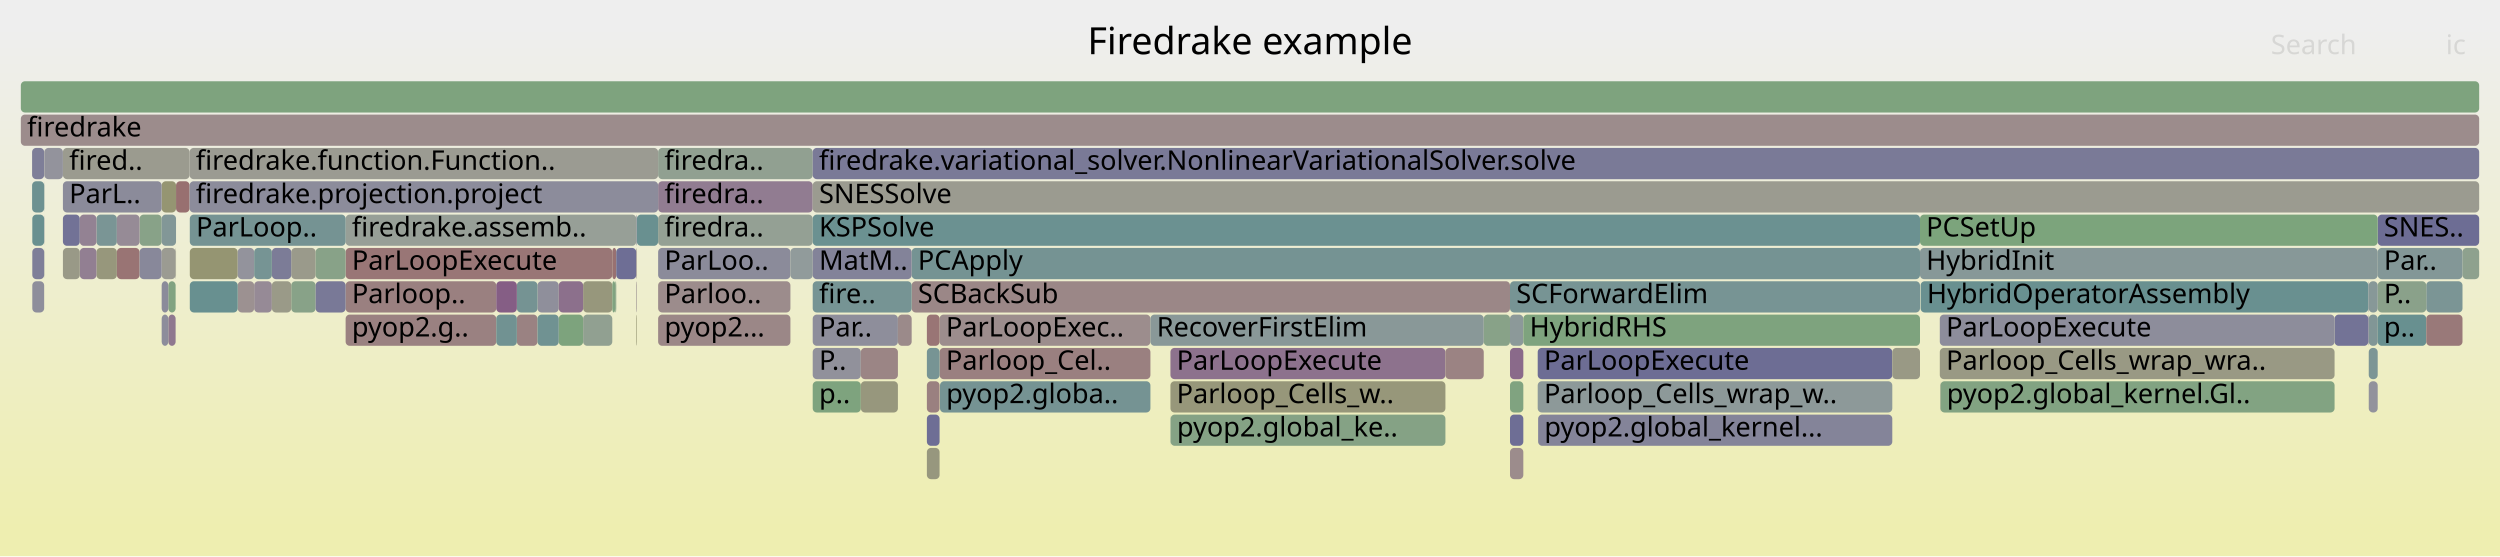
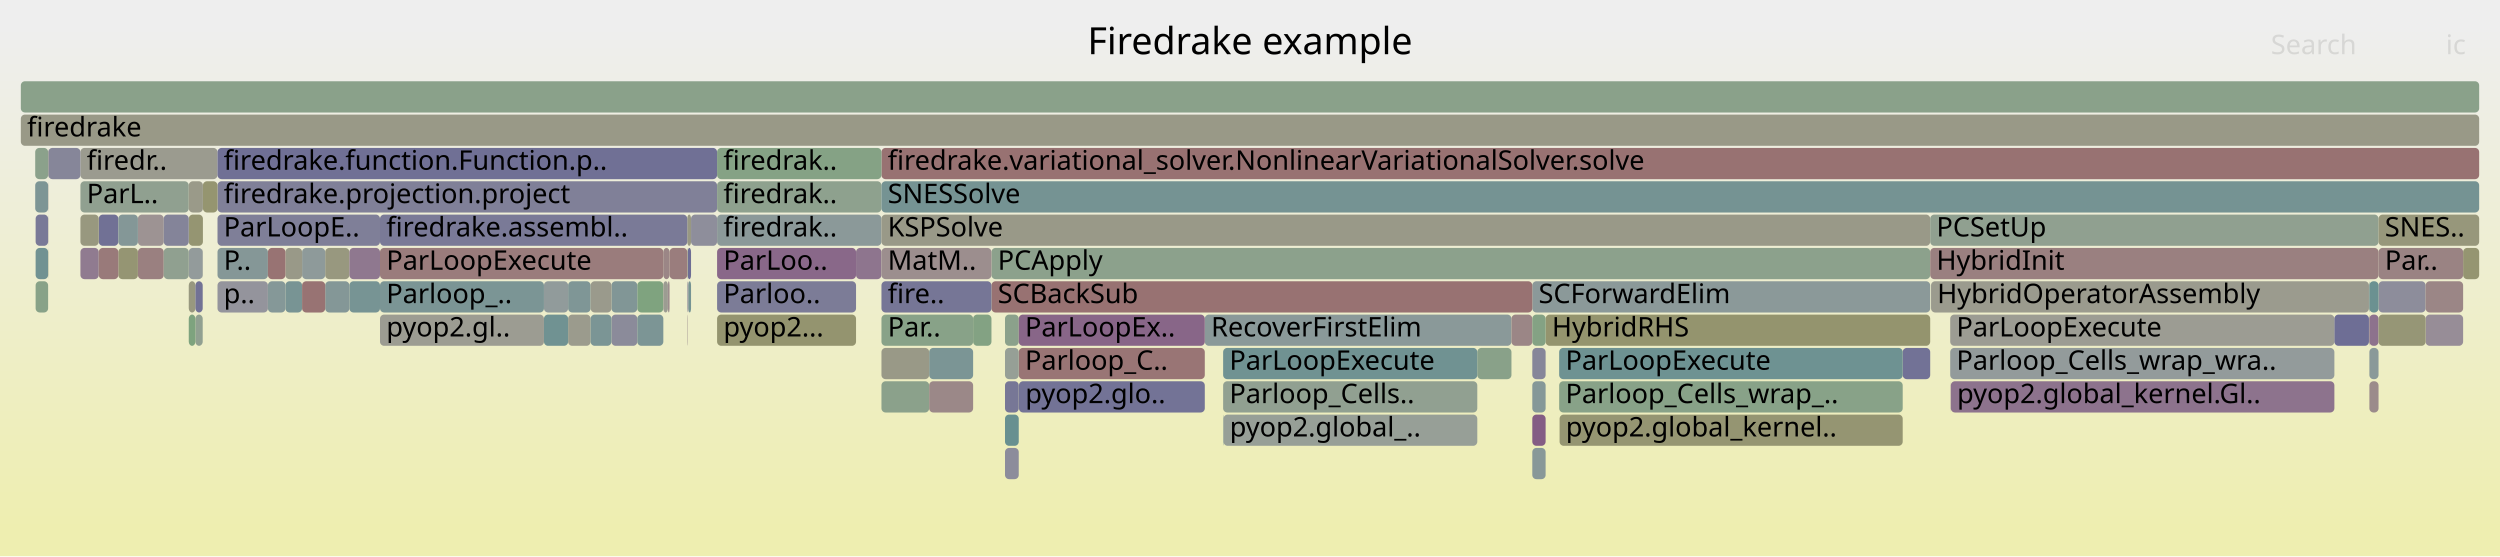
<svg xmlns="http://www.w3.org/2000/svg" version="1.1" width="1200" height="267" viewBox="0 0 1200 267">
  <defs>
    <linearGradient id="background" y1="0" y2="1" x1="0" x2="0">
      <stop stop-color="#eeeeee" offset="5%" />
      <stop stop-color="#eeeeb0" offset="95%" />
    </linearGradient>
  </defs>
  <style type="text/css">
	text { font-family:Verdana; font-size:13px; fill:rgb(0,0,0); }
	#search, #ignorecase { opacity:0.1; cursor:pointer; }
	#search:hover, #search.show, #ignorecase:hover, #ignorecase.show { opacity:1; }
	#subtitle { text-anchor:middle; font-color:rgb(160,160,160); }
	#title { text-anchor:middle; font-size:18px}
	#unzoom { cursor:pointer; }
	#frames &gt; *:hover { stroke:black; stroke-width:0.5; cursor:pointer; }
	.hide { display:none; }
	.parent { opacity:0.5; }
</style>
  <rect x="0.0" y="0" width="1200.0" height="267.0" fill="url(#background)" />
  <text id="title" x="600.00" y="26">Firedrake example</text>
  <text id="details" x="10.00" y="249"> </text>
  <text id="unzoom" x="10.00" y="26" class="hide">Reset Zoom</text>
  <text id="search" x="1090.00" y="26">Search</text>
  <text id="ignorecase" x="1174.00" y="26">ic</text>
  <text id="matched" x="1090.00" y="249"> </text>
  <g id="frames">
    <g>
-       <rect x="279.9" y="135" width="14.0" height="15.0" fill="rgb(151.058,151.058,124.356)" rx="2" ry="2" />
-       <text x="282.90" y="145.5" />
-     </g>
-     <g>
-       <rect x="84.5" y="87" width="6.5" height="15.0" fill="rgb(152.022,112.172,112.172)" rx="2" ry="2" />
-       <text x="87.47" y="97.5" />
-     </g>
-     <g>
-       <rect x="165.9" y="151" width="72.3" height="15.0" fill="rgb(154.235,129.137,129.137)" rx="2" ry="2" />
-       <text x="168.90" y="161.5">pyop2.g..</text>
-     </g>
-     <g>
-       <rect x="1137.0" y="167" width="4.3" height="15.0" fill="rgb(124.035,149.194,149.194)" rx="2" ry="2" />
-       <text x="1139.97" y="177.5" />
-     </g>
-     <g>
-       <rect x="67.0" y="103" width="10.6" height="15.0" fill="rgb(135.742,161.623,135.742)" rx="2" ry="2" />
-       <text x="70.02" y="113.5" />
-     </g>
-     <g>
-       <rect x="315.9" y="119" width="63.5" height="15.0" fill="rgb(138.948,138.948,154.312)" rx="2" ry="2" />
-       <text x="318.93" y="129.5">ParLoo..</text>
-     </g>
-     <g>
-       <rect x="1164.6" y="135" width="17.4" height="15.0" fill="rgb(122.885,148.896,148.896)" rx="2" ry="2" />
-       <text x="1167.56" y="145.5" />
-     </g>
-     <g>
-       <rect x="561.9" y="199" width="131.9" height="15.0" fill="rgb(132.799,162.102,132.799)" rx="2" ry="2" />
-       <text x="564.93" y="209.5">pyop2.global_ke..</text>
-     </g>
-     <g>
-       <rect x="15.4" y="87" width="5.8" height="15.0" fill="rgb(108.581,145.188,145.188)" rx="2" ry="2" />
-       <text x="18.36" y="97.5" />
-     </g>
-     <g>
-       <rect x="738.3" y="199" width="170.0" height="15.0" fill="rgb(131.926,131.926,152.953)" rx="2" ry="2" />
-       <text x="741.29" y="209.5">pyop2.global_kernel...</text>
-     </g>
-     <g>
-       <rect x="724.8" y="135" width="196.8" height="15.0" fill="rgb(118.846,147.849,147.849)" rx="2" ry="2" />
-       <text x="727.82" y="145.5">SCForwardElim</text>
-     </g>
-     <g>
-       <rect x="293.9" y="119" width="1.9" height="15.0" fill="rgb(152.13,112.999,112.999)" rx="2" ry="2" />
-       <text x="296.92" y="129.5" />
-     </g>
-     <g>
-       <rect x="91.1" y="119" width="23.0" height="15.0" fill="rgb(148.824,148.824,113.53)" rx="2" ry="2" />
-       <text x="94.13" y="129.5" />
-     </g>
-     <g>
-       <rect x="80.8" y="135" width="3.5" height="15.0" fill="rgb(128.816,162.751,128.816)" rx="2" ry="2" />
-       <text x="83.81" y="145.5" />
-     </g>
-     <g>
-       <rect x="724.8" y="167" width="6.4" height="15.0" fill="rgb(137.735,106.07,137.735)" rx="2" ry="2" />
-       <text x="727.82" y="177.5" />
-     </g>
-     <g>
-       <rect x="77.6" y="87" width="6.9" height="15.0" fill="rgb(148.897,148.897,113.884)" rx="2" ry="2" />
-       <text x="80.62" y="97.5" />
-     </g>
-     <g>
-       <rect x="315.9" y="87" width="74.2" height="15.0" fill="rgb(144.613,123.697,144.613)" rx="2" ry="2" />
-       <text x="318.93" y="97.5">firedra..</text>
-     </g>
-     <g>
-       <rect x="122.0" y="135" width="8.5" height="15.0" fill="rgb(150.359,138.421,150.359)" rx="2" ry="2" />
-       <text x="125.00" y="145.5" />
-     </g>
-     <g>
-       <rect x="1182.0" y="119" width="8.0" height="15.0" fill="rgb(141.546,160.679,141.546)" rx="2" ry="2" />
-       <text x="1184.95" y="129.5" />
-     </g>
-     <g>
-       <rect x="1137.0" y="151" width="4.3" height="15.0" fill="rgb(128.6,150.378,150.378)" rx="2" ry="2" />
-       <text x="1139.97" y="161.5" />
-     </g>
-     <g>
-       <rect x="295.8" y="119" width="9.6" height="15.0" fill="rgb(110.126,110.126,148.734)" rx="2" ry="2" />
-       <text x="298.79" y="129.5" />
-     </g>
-     <g>
-       <rect x="46.3" y="119" width="9.8" height="15.0" fill="rgb(151.008,151.008,124.113)" rx="2" ry="2" />
-       <text x="49.26" y="129.5" />
-     </g>
-     <g>
-       <rect x="30.2" y="103" width="8.1" height="15.0" fill="rgb(114.429,114.429,149.567)" rx="2" ry="2" />
-       <text x="33.23" y="113.5" />
-     </g>
-     <g>
-       <rect x="1137.0" y="183" width="4.3" height="15.0" fill="rgb(146.287,146.287,155.733)" rx="2" ry="2" />
-       <text x="1139.97" y="193.5" />
-     </g>
-     <g>
-       <rect x="77.6" y="135" width="3.2" height="15.0" fill="rgb(139.097,139.097,154.341)" rx="2" ry="2" />
-       <text x="80.62" y="145.5" />
-     </g>
-     <g>
-       <rect x="38.3" y="119" width="8.0" height="15.0" fill="rgb(145.748,126.604,145.748)" rx="2" ry="2" />
-       <text x="41.33" y="129.5" />
-     </g>
-     <g>
-       <rect x="390.1" y="167" width="23.1" height="15.0" fill="rgb(144.926,144.926,155.47)" rx="2" ry="2" />
-       <text x="393.14" y="177.5">P..</text>
-     </g>
-     <g>
-       <rect x="21.2" y="71" width="0.1" height="15.0" fill="rgb(154.556,154.556,141.308)" rx="2" ry="2" />
-       <text x="24.21" y="81.5" />
-     </g>
-     <g>
-       <rect x="80.8" y="151" width="3.5" height="15.0" fill="rgb(143.113,119.852,143.113)" rx="2" ry="2" />
-       <text x="83.81" y="161.5" />
-     </g>
-     <g>
-       <rect x="724.8" y="151" width="6.4" height="15.0" fill="rgb(140.099,153.359,153.359)" rx="2" ry="2" />
-       <text x="727.82" y="161.5" />
-     </g>
-     <g>
-       <rect x="451.0" y="151" width="101.2" height="15.0" fill="rgb(155.836,141.41,141.41)" rx="2" ry="2" />
-       <text x="454.05" y="161.5">ParLoopExec..</text>
-     </g>
-     <g>
-       <rect x="268.2" y="151" width="11.7" height="15.0" fill="rgb(125.231,163.334,125.231)" rx="2" ry="2" />
-       <text x="271.21" y="161.5" />
-     </g>
-     <g>
-       <rect x="931.4" y="183" width="189.2" height="15.0" fill="rgb(129.528,162.635,129.528)" rx="2" ry="2" />
-       <text x="934.44" y="193.5">pyop2.global_kernel.Gl..</text>
-     </g>
-     <g>
-       <rect x="1141.3" y="103" width="48.7" height="15.0" fill="rgb(108.801,108.801,148.478)" rx="2" ry="2" />
-       <text x="1144.26" y="113.5">SNES..</text>
-     </g>
-     <g>
-       <rect x="444.9" y="215" width="6.1" height="15.0" fill="rgb(151.304,151.304,125.551)" rx="2" ry="2" />
-       <text x="447.86" y="225.5" />
-     </g>
-     <g>
-       <rect x="921.6" y="103" width="219.7" height="15.0" fill="rgb(124.138,163.512,124.138)" rx="2" ry="2" />
-       <text x="924.57" y="113.5">PCSetUp</text>
-     </g>
-     <g>
-       <rect x="165.9" y="135" width="72.3" height="15.0" fill="rgb(154.15,128.483,128.483)" rx="2" ry="2" />
-       <text x="168.90" y="145.5">Parloop..</text>
-     </g>
-     <g>
-       <rect x="931.3" y="183" width="0.1" height="15.0" fill="rgb(155.465,138.561,138.561)" rx="2" ry="2" />
-       <text x="934.31" y="193.5" />
-     </g>
-     <g>
-       <rect x="561.8" y="199" width="0.1" height="15.0" fill="rgb(123.757,149.122,149.122)" rx="2" ry="2" />
-       <text x="564.78" y="209.5" />
-     </g>
-     <g>
-       <rect x="1136.8" y="135" width="0.2" height="15.0" fill="rgb(119.02,119.02,150.456)" rx="2" ry="2" />
-       <text x="1139.83" y="145.5" />
-     </g>
-     <g>
-       <rect x="315.9" y="71" width="74.2" height="15.0" fill="rgb(145.1,160.1,145.1)" rx="2" ry="2" />
-       <text x="318.93" y="81.5">firedra..</text>
-     </g>
-     <g>
-       <rect x="114.1" y="135" width="7.9" height="15.0" fill="rgb(156.311,145.049,145.049)" rx="2" ry="2" />
-       <text x="117.09" y="145.5" />
-     </g>
-     <g>
-       <rect x="258.0" y="135" width="10.2" height="15.0" fill="rgb(142.651,142.651,155.029)" rx="2" ry="2" />
-       <text x="261.03" y="145.5" />
-     </g>
-     <g>
-       <rect x="139.8" y="119" width="11.7" height="15.0" fill="rgb(153.996,153.996,138.596)" rx="2" ry="2" />
-       <text x="142.78" y="129.5" />
-     </g>
-     <g>
-       <rect x="248.1" y="151" width="9.9" height="15.0" fill="rgb(154.345,129.979,129.979)" rx="2" ry="2" />
-       <text x="251.14" y="161.5" />
-     </g>
-     <g>
-       <rect x="724.8" y="215" width="6.4" height="15.0" fill="rgb(155.649,139.973,139.973)" rx="2" ry="2" />
-       <text x="727.82" y="225.5" />
-     </g>
-     <g>
-       <rect x="248.1" y="135" width="9.9" height="15.0" fill="rgb(117.273,147.441,147.441)" rx="2" ry="2" />
-       <text x="251.14" y="145.5" />
-     </g>
-     <g>
-       <rect x="238.2" y="151" width="9.9" height="15.0" fill="rgb(113.241,146.396,146.396)" rx="2" ry="2" />
-       <text x="241.19" y="161.5" />
-     </g>
-     <g>
-       <rect x="931.1" y="167" width="189.5" height="15.0" fill="rgb(152.691,152.691,132.272)" rx="2" ry="2" />
-       <text x="934.14" y="177.5">Parloop_Cells_wrap_wra..</text>
-     </g>
-     <g>
-       <rect x="451.0" y="167" width="101.2" height="15.0" fill="rgb(154.123,128.277,128.277)" rx="2" ry="2" />
-       <text x="454.05" y="177.5">Parloop_Cel..</text>
-     </g>
-     <g>
-       <rect x="1141.3" y="151" width="23.3" height="15.0" fill="rgb(104.192,144.05,144.05)" rx="2" ry="2" />
-       <text x="1144.26" y="161.5">p..</text>
-     </g>
-     <g>
-       <rect x="724.8" y="183" width="6.4" height="15.0" fill="rgb(128.451,162.81,128.451)" rx="2" ry="2" />
-       <text x="727.82" y="193.5" />
-     </g>
-     <g>
-       <rect x="15.5" y="135" width="5.7" height="15.0" fill="rgb(141.64,141.64,154.834)" rx="2" ry="2" />
-       <text x="18.53" y="145.5" />
-     </g>
-     <g>
-       <rect x="30.2" y="71" width="60.8" height="15.0" fill="rgb(154.935,154.935,143.147)" rx="2" ry="2" />
-       <text x="33.23" y="81.5">fired..</text>
-     </g>
-     <g>
-       <rect x="279.9" y="151" width="14.0" height="15.0" fill="rgb(145,160.116,145)" rx="2" ry="2" />
-       <text x="282.90" y="161.5" />
-     </g>
-     <g>
-       <rect x="444.9" y="167" width="6.1" height="15.0" fill="rgb(119.483,148.014,148.014)" rx="2" ry="2" />
-       <text x="447.86" y="177.5" />
-     </g>
-     <g>
-       <rect x="15.4" y="71" width="5.8" height="15.0" fill="rgb(126.238,126.238,151.852)" rx="2" ry="2" />
-       <text x="18.36" y="81.5" />
-     </g>
-     <g>
-       <rect x="10.0" y="39" width="1180.0" height="15.0" fill="rgb(126.336,163.155,126.336)" rx="2" ry="2" />
+       <rect x="578.3" y="151" width="147.2" height="15.0" fill="rgb(137.614,152.715,152.715)" rx="2" ry="2" />
+       <text x="581.33" y="161.5">RecoverFirstElim</text>
+     </g>
+     <g>
+       <rect x="423.1" y="71" width="766.9" height="15.0" fill="rgb(152.203,113.555,113.555)" rx="2" ry="2" />
+       <text x="426.10" y="81.5">firedrake.variational_solver.NonlinearVariationalSolver.solve</text>
+     </g>
+     <g>
+       <rect x="936.1" y="151" width="184.4" height="15.0" fill="rgb(155.699,155.699,146.851)" rx="2" ry="2" />
+       <text x="939.09" y="161.5">ParLoopExecute</text>
+     </g>
+     <g>
+       <rect x="725.5" y="151" width="10.0" height="15.0" fill="rgb(154.822,133.633,133.633)" rx="2" ry="2" />
+       <text x="728.47" y="161.5" />
+     </g>
+     <g>
+       <rect x="1182.3" y="119" width="7.7" height="15.0" fill="rgb(148.794,148.794,113.387)" rx="2" ry="2" />
+       <text x="1185.33" y="129.5" />
+     </g>
+     <g>
+       <rect x="1137.1" y="151" width="0.2" height="15.0" fill="rgb(152.068,152.068,129.252)" rx="2" ry="2" />
+       <text x="1140.12" y="161.5" />
+     </g>
+     <g>
+       <rect x="344.2" y="151" width="66.7" height="15.0" fill="rgb(148.236,148.236,110.681)" rx="2" ry="2" />
+       <text x="347.24" y="161.5">pyop2...</text>
+     </g>
+     <g>
+       <rect x="329.9" y="135" width="0.2" height="15.0" fill="rgb(130.315,130.315,152.642)" rx="2" ry="2" />
+       <text x="332.93" y="145.5" />
+     </g>
+     <g>
+       <rect x="156.1" y="119" width="11.6" height="15.0" fill="rgb(151.589,151.589,126.929)" rx="2" ry="2" />
+       <text x="159.05" y="129.5" />
+     </g>
+     <g>
+       <rect x="748.6" y="199" width="164.7" height="15.0" fill="rgb(148.956,148.956,114.172)" rx="2" ry="2" />
+       <text x="751.58" y="209.5">pyop2.global_kernel..</text>
+     </g>
+     <g>
+       <rect x="482.4" y="151" width="6.6" height="15.0" fill="rgb(139.084,161.079,139.084)" rx="2" ry="2" />
+       <text x="485.45" y="161.5" />
+     </g>
+     <g>
+       <rect x="489.0" y="167" width="89.3" height="15.0" fill="rgb(152.696,117.336,117.336)" rx="2" ry="2" />
+       <text x="492.00" y="177.5">Parloop_C..</text>
+     </g>
+     <g>
+       <rect x="272.7" y="135" width="10.8" height="15.0" fill="rgb(126.633,149.868,149.868)" rx="2" ry="2" />
+       <text x="275.74" y="145.5" />
+     </g>
+     <g>
+       <rect x="90.6" y="135" width="3.2" height="15.0" fill="rgb(151.549,151.549,126.737)" rx="2" ry="2" />
+       <text x="93.61" y="145.5" />
+     </g>
+     <g>
+       <rect x="23.1" y="119" width="0.1" height="15.0" fill="rgb(148.288,148.288,110.935)" rx="2" ry="2" />
+       <text x="26.09" y="129.5" />
+     </g>
+     <g>
+       <rect x="489.1" y="183" width="89.2" height="15.0" fill="rgb(115.387,115.387,149.752)" rx="2" ry="2" />
+       <text x="492.14" y="193.5">pyop2.glo..</text>
+     </g>
+     <g>
+       <rect x="741.9" y="151" width="184.6" height="15.0" fill="rgb(148.049,148.049,109.778)" rx="2" ry="2" />
+       <text x="744.93" y="161.5">HybridRHS</text>
+     </g>
+     <g>
+       <rect x="344.2" y="71" width="78.9" height="15.0" fill="rgb(133.157,162.044,133.157)" rx="2" ry="2" />
+       <text x="347.24" y="81.5">firedrak..</text>
+     </g>
+     <g>
+       <rect x="167.7" y="135" width="14.7" height="15.0" fill="rgb(118.814,147.841,147.841)" rx="2" ry="2" />
+       <text x="170.72" y="145.5" />
+     </g>
+     <g>
+       <rect x="482.4" y="183" width="6.6" height="15.0" fill="rgb(118.597,118.597,150.374)" rx="2" ry="2" />
+       <text x="485.45" y="193.5" />
+     </g>
+     <g>
+       <rect x="47.4" y="103" width="9.4" height="15.0" fill="rgb(112.738,112.738,149.24)" rx="2" ry="2" />
+       <text x="50.43" y="113.5" />
+     </g>
+     <g>
+       <rect x="735.5" y="167" width="6.4" height="15.0" fill="rgb(133.936,133.936,153.342)" rx="2" ry="2" />
+       <text x="738.51" y="177.5" />
+     </g>
+     <g>
+       <rect x="587.3" y="199" width="121.8" height="15.0" fill="rgb(150.981,159.143,150.981)" rx="2" ry="2" />
+       <text x="590.27" y="209.5">pyop2.global_..</text>
+     </g>
+     <g>
+       <rect x="305.9" y="135" width="12.5" height="15.0" fill="rgb(127.327,162.993,127.327)" rx="2" ry="2" />
+       <text x="308.88" y="145.5" />
+     </g>
+     <g>
+       <rect x="329.9" y="103" width="1.8" height="15.0" fill="rgb(152.485,152.485,131.271)" rx="2" ry="2" />
+       <text x="332.93" y="113.5" />
+     </g>
+     <g>
+       <rect x="93.8" y="135" width="3.5" height="15.0" fill="rgb(113.509,113.509,149.389)" rx="2" ry="2" />
+       <text x="96.82" y="145.5" />
+     </g>
+     <g>
+       <rect x="330.1" y="119" width="1.6" height="15.0" fill="rgb(108.83,108.83,148.483)" rx="2" ry="2" />
+       <text x="333.07" y="129.5" />
+     </g>
+     <g>
+       <rect x="23.1" y="87" width="0.1" height="15.0" fill="rgb(154.493,131.113,131.113)" rx="2" ry="2" />
+       <text x="26.09" y="97.5" />
+     </g>
+     <g>
+       <rect x="446.0" y="167" width="21.1" height="15.0" fill="rgb(122.567,148.814,148.814)" rx="2" ry="2" />
+       <text x="448.98" y="177.5" />
+     </g>
+     <g>
+       <rect x="104.4" y="87" width="239.8" height="15.0" fill="rgb(128.284,128.284,152.248)" rx="2" ry="2" />
+       <text x="107.37" y="97.5">firedrake.projection.project</text>
+     </g>
+     <g>
+       <rect x="410.9" y="119" width="12.2" height="15.0" fill="rgb(141.846,116.605,141.846)" rx="2" ry="2" />
+       <text x="413.92" y="129.5" />
+     </g>
+     <g>
+       <rect x="1141.7" y="135" width="22.6" height="15.0" fill="rgb(140.984,140.984,154.707)" rx="2" ry="2" />
+       <text x="1144.72" y="145.5" />
+     </g>
+     <g>
+       <rect x="482.4" y="167" width="6.6" height="15.0" fill="rgb(149.758,159.342,149.758)" rx="2" ry="2" />
+       <text x="485.45" y="177.5" />
+     </g>
+     <g>
+       <rect x="38.6" y="119" width="8.8" height="15.0" fill="rgb(144.267,122.808,144.267)" rx="2" ry="2" />
+       <text x="41.64" y="129.5" />
+     </g>
+     <g>
+       <rect x="1164.3" y="135" width="18.0" height="15.0" fill="rgb(154.926,134.431,134.431)" rx="2" ry="2" />
+       <text x="1167.28" y="145.5" />
+     </g>
+     <g>
+       <rect x="735.5" y="135" width="191.0" height="15.0" fill="rgb(138.957,153.063,153.063)" rx="2" ry="2" />
+       <text x="738.51" y="145.5">SCForwardElim</text>
+     </g>
+     <g>
+       <rect x="318.4" y="119" width="3.0" height="15.0" fill="rgb(154.818,133.604,133.604)" rx="2" ry="2" />
+       <text x="321.42" y="129.5" />
+     </g>
+     <g>
+       <rect x="17.1" y="103" width="6.0" height="15.0" fill="rgb(121.485,121.485,150.933)" rx="2" ry="2" />
+       <text x="20.12" y="113.5" />
+     </g>
+     <g>
+       <rect x="344.2" y="119" width="66.7" height="15.0" fill="rgb(136.921,103.984,136.921)" rx="2" ry="2" />
+       <text x="347.24" y="129.5">ParLoo..</text>
+     </g>
+     <g>
+       <rect x="344.2" y="87" width="78.9" height="15.0" fill="rgb(142.326,160.552,142.326)" rx="2" ry="2" />
+       <text x="347.24" y="97.5">firedrak..</text>
+     </g>
+     <g>
+       <rect x="1164.3" y="151" width="18.0" height="15.0" fill="rgb(151.306,140.846,151.306)" rx="2" ry="2" />
+       <text x="1167.28" y="161.5" />
+     </g>
+     <g>
+       <rect x="475.9" y="135" width="259.6" height="15.0" fill="rgb(152.205,113.575,113.575)" rx="2" ry="2" />
+       <text x="478.91" y="145.5">SCBackSub</text>
+     </g>
+     <g>
+       <rect x="489.0" y="151" width="89.3" height="15.0" fill="rgb(136.072,101.809,136.072)" rx="2" ry="2" />
+       <text x="492.00" y="161.5">ParLoopEx..</text>
+     </g>
+     <g>
+       <rect x="182.4" y="103" width="147.5" height="15.0" fill="rgb(121.864,121.864,151.006)" rx="2" ry="2" />
+       <text x="185.44" y="113.5">firedrake.assembl..</text>
+     </g>
+     <g>
+       <rect x="145.0" y="119" width="11.1" height="15.0" fill="rgb(141.913,153.829,153.829)" rx="2" ry="2" />
+       <text x="148.04" y="129.5" />
+     </g>
+     <g>
+       <rect x="137.0" y="119" width="8.0" height="15.0" fill="rgb(153.491,153.491,136.147)" rx="2" ry="2" />
+       <text x="140.00" y="129.5" />
+     </g>
+     <g>
+       <rect x="936.4" y="183" width="184.1" height="15.0" fill="rgb(141.396,115.453,141.396)" rx="2" ry="2" />
+       <text x="939.39" y="193.5">pyop2.global_kernel.Gl..</text>
+     </g>
+     <g>
+       <rect x="272.7" y="151" width="10.8" height="15.0" fill="rgb(154.521,154.521,141.141)" rx="2" ry="2" />
+       <text x="275.74" y="161.5" />
+     </g>
+     <g>
+       <rect x="17.1" y="135" width="6.0" height="15.0" fill="rgb(136.496,161.501,136.496)" rx="2" ry="2" />
+       <text x="20.12" y="145.5" />
+     </g>
+     <g>
+       <rect x="735.5" y="151" width="6.4" height="15.0" fill="rgb(131.959,162.239,131.959)" rx="2" ry="2" />
+       <text x="738.51" y="161.5" />
+     </g>
+     <g>
+       <rect x="936.1" y="167" width="184.4" height="15.0" fill="rgb(146.84,155.107,155.107)" rx="2" ry="2" />
+       <text x="939.09" y="177.5">Parloop_Cells_wrap_wra..</text>
+     </g>
+     <g>
+       <rect x="344.2" y="103" width="78.9" height="15.0" fill="rgb(138.836,153.032,153.032)" rx="2" ry="2" />
+       <text x="347.24" y="113.5">firedrak..</text>
+     </g>
+     <g>
+       <rect x="10.0" y="55" width="1180.0" height="15.0" fill="rgb(153.287,153.287,135.158)" rx="2" ry="2" />
+       <text x="13.00" y="65.5">firedrake</text>
+     </g>
+     <g>
+       <rect x="16.9" y="87" width="6.2" height="15.0" fill="rgb(125.182,149.492,149.492)" rx="2" ry="2" />
+       <text x="19.94" y="97.5" />
+     </g>
+     <g>
+       <rect x="10.0" y="39" width="1180.0" height="15.0" fill="rgb(138.163,161.229,138.163)" rx="2" ry="2" />
      <text x="13.00" y="49.5" />
    </g>
    <g>
-       <rect x="315.9" y="103" width="74.2" height="15.0" fill="rgb(147.874,159.648,147.874)" rx="2" ry="2" />
-       <text x="318.93" y="113.5">firedra..</text>
-     </g>
-     <g>
-       <rect x="712.2" y="151" width="12.6" height="15.0" fill="rgb(136.359,161.523,136.359)" rx="2" ry="2" />
-       <text x="715.16" y="161.5" />
-     </g>
-     <g>
-       <rect x="77.6" y="151" width="3.2" height="15.0" fill="rgb(140.637,140.637,154.639)" rx="2" ry="2" />
-       <text x="80.62" y="161.5" />
-     </g>
-     <g>
-       <rect x="1164.6" y="151" width="17.4" height="15.0" fill="rgb(153.179,121.037,121.037)" rx="2" ry="2" />
-       <text x="1167.56" y="161.5" />
-     </g>
-     <g>
-       <rect x="437.6" y="135" width="287.2" height="15.0" fill="rgb(155.06,135.457,135.457)" rx="2" ry="2" />
-       <text x="440.58" y="145.5">SCBackSub</text>
-     </g>
-     <g>
-       <rect x="390.1" y="71" width="799.9" height="15.0" fill="rgb(121.848,121.848,151.003)" rx="2" ry="2" />
-       <text x="393.14" y="81.5">firedrake.variational_solver.NonlinearVariationalSolver.solve</text>
-     </g>
-     <g>
-       <rect x="130.5" y="119" width="9.3" height="15.0" fill="rgb(124.099,124.099,151.439)" rx="2" ry="2" />
-       <text x="133.48" y="129.5" />
-     </g>
-     <g>
-       <rect x="561.8" y="167" width="132.0" height="15.0" fill="rgb(140.758,113.816,140.758)" rx="2" ry="2" />
-       <text x="564.78" y="177.5">ParLoopExecute</text>
-     </g>
-     <g>
-       <rect x="165.9" y="119" width="128.0" height="15.0" fill="rgb(152.721,117.529,117.529)" rx="2" ry="2" />
-       <text x="168.90" y="129.5">ParLoopExecute</text>
-     </g>
-     <g>
-       <rect x="77.6" y="119" width="6.7" height="15.0" fill="rgb(155.479,155.479,145.782)" rx="2" ry="2" />
-       <text x="80.62" y="129.5" />
-     </g>
-     <g>
-       <rect x="921.6" y="119" width="219.7" height="15.0" fill="rgb(135.474,152.16,152.16)" rx="2" ry="2" />
-       <text x="924.57" y="129.5">HybridInit</text>
-     </g>
-     <g>
-       <rect x="305.4" y="103" width="0.3" height="15.0" fill="rgb(130.46,130.46,152.67)" rx="2" ry="2" />
-       <text x="308.40" y="113.5" />
-     </g>
-     <g>
-       <rect x="390.1" y="103" width="531.5" height="15.0" fill="rgb(106.664,144.691,144.691)" rx="2" ry="2" />
-       <text x="393.14" y="113.5">KSPSolve</text>
-     </g>
-     <g>
-       <rect x="258.0" y="151" width="10.2" height="15.0" fill="rgb(112.158,146.115,146.115)" rx="2" ry="2" />
-       <text x="261.03" y="161.5" />
-     </g>
-     <g>
-       <rect x="30.2" y="119" width="8.1" height="15.0" fill="rgb(153.2,153.2,134.737)" rx="2" ry="2" />
-       <text x="33.23" y="129.5" />
-     </g>
-     <g>
-       <rect x="1136.8" y="151" width="0.2" height="15.0" fill="rgb(118.48,118.48,150.351)" rx="2" ry="2" />
-       <text x="1139.83" y="161.5" />
-     </g>
-     <g>
-       <rect x="738.1" y="167" width="170.2" height="15.0" fill="rgb(108.806,108.806,148.479)" rx="2" ry="2" />
-       <text x="741.13" y="177.5">ParLoopExecute</text>
-     </g>
-     <g>
-       <rect x="91.0" y="71" width="224.9" height="15.0" fill="rgb(155.475,155.475,145.763)" rx="2" ry="2" />
-       <text x="94.00" y="81.5">firedrake.function.Function..</text>
-     </g>
-     <g>
-       <rect x="390.1" y="135" width="47.5" height="15.0" fill="rgb(118.395,147.732,147.732)" rx="2" ry="2" />
-       <text x="393.14" y="145.5">fire..</text>
-     </g>
-     <g>
-       <rect x="139.8" y="135" width="11.7" height="15.0" fill="rgb(135.875,161.602,135.875)" rx="2" ry="2" />
-       <text x="142.78" y="145.5" />
-     </g>
-     <g>
-       <rect x="1141.3" y="135" width="23.3" height="15.0" fill="rgb(137.624,161.317,137.624)" rx="2" ry="2" />
-       <text x="1144.26" y="145.5">P..</text>
-     </g>
-     <g>
-       <rect x="305.4" y="135" width="0.3" height="15.0" fill="rgb(156.43,145.967,145.967)" rx="2" ry="2" />
-       <text x="308.40" y="145.5" />
-     </g>
-     <g>
-       <rect x="315.9" y="151" width="63.5" height="15.0" fill="rgb(154.984,134.876,134.876)" rx="2" ry="2" />
-       <text x="318.93" y="161.5">pyop2...</text>
-     </g>
-     <g>
-       <rect x="56.1" y="119" width="10.9" height="15.0" fill="rgb(152.561,116.303,116.303)" rx="2" ry="2" />
-       <text x="59.05" y="129.5" />
-     </g>
-     <g>
-       <rect x="413.2" y="167" width="17.8" height="15.0" fill="rgb(154.767,133.211,133.211)" rx="2" ry="2" />
-       <text x="416.21" y="177.5" />
-     </g>
-     <g>
-       <rect x="21.2" y="119" width="0.1" height="15.0" fill="rgb(150.636,159.199,150.636)" rx="2" ry="2" />
-       <text x="24.21" y="129.5" />
-     </g>
-     <g>
-       <rect x="444.9" y="199" width="6.1" height="15.0" fill="rgb(110.489,110.489,148.804)" rx="2" ry="2" />
-       <text x="447.86" y="209.5" />
-     </g>
-     <g>
-       <rect x="908.3" y="167" width="13.3" height="15.0" fill="rgb(152.749,152.749,132.553)" rx="2" ry="2" />
-       <text x="911.28" y="177.5" />
-     </g>
-     <g>
-       <rect x="91.0" y="87" width="224.9" height="15.0" fill="rgb(140.331,140.331,154.58)" rx="2" ry="2" />
-       <text x="94.00" y="97.5">firedrake.projection.project</text>
-     </g>
-     <g>
-       <rect x="46.3" y="103" width="9.8" height="15.0" fill="rgb(121.652,148.577,148.577)" rx="2" ry="2" />
-       <text x="49.26" y="113.5" />
-     </g>
-     <g>
-       <rect x="91.1" y="135" width="23.0" height="15.0" fill="rgb(104.479,144.124,144.124)" rx="2" ry="2" />
-       <text x="94.13" y="145.5" />
-     </g>
-     <g>
-       <rect x="165.9" y="103" width="139.5" height="15.0" fill="rgb(150.841,159.165,150.841)" rx="2" ry="2" />
-       <text x="168.90" y="113.5">firedrake.assemb..</text>
-     </g>
-     <g>
-       <rect x="693.8" y="167" width="18.4" height="15.0" fill="rgb(154.541,131.481,131.481)" rx="2" ry="2" />
-       <text x="696.80" y="177.5" />
-     </g>
-     <g>
-       <rect x="130.5" y="135" width="9.3" height="15.0" fill="rgb(153.558,153.558,136.472)" rx="2" ry="2" />
-       <text x="133.48" y="145.5" />
-     </g>
-     <g>
-       <rect x="238.2" y="135" width="9.9" height="15.0" fill="rgb(132.906,93.696,132.906)" rx="2" ry="2" />
-       <text x="241.19" y="145.5" />
-     </g>
-     <g>
-       <rect x="114.1" y="119" width="7.9" height="15.0" fill="rgb(146.601,146.601,155.794)" rx="2" ry="2" />
-       <text x="117.09" y="129.5" />
-     </g>
-     <g>
-       <rect x="77.6" y="103" width="6.9" height="15.0" fill="rgb(129.703,150.664,150.664)" rx="2" ry="2" />
-       <text x="80.62" y="113.5" />
-     </g>
-     <g>
-       <rect x="268.2" y="135" width="11.7" height="15.0" fill="rgb(139.866,111.532,139.866)" rx="2" ry="2" />
-       <text x="271.21" y="145.5" />
-     </g>
-     <g>
-       <rect x="390.1" y="183" width="23.1" height="15.0" fill="rgb(126.321,163.157,126.321)" rx="2" ry="2" />
-       <text x="393.14" y="193.5">p..</text>
-     </g>
-     <g>
-       <rect x="15.5" y="103" width="5.7" height="15.0" fill="rgb(104.873,144.226,144.226)" rx="2" ry="2" />
-       <text x="18.53" y="113.5" />
-     </g>
-     <g>
-       <rect x="1120.6" y="151" width="16.2" height="15.0" fill="rgb(115.365,115.365,149.748)" rx="2" ry="2" />
-       <text x="1123.58" y="161.5" />
-     </g>
-     <g>
-       <rect x="561.8" y="183" width="132.0" height="15.0" fill="rgb(150.606,150.606,122.167)" rx="2" ry="2" />
-       <text x="564.78" y="193.5">Parloop_Cells_w..</text>
-     </g>
-     <g>
-       <rect x="437.6" y="119" width="484.0" height="15.0" fill="rgb(117.302,147.449,147.449)" rx="2" ry="2" />
-       <text x="440.58" y="129.5">PCApply</text>
-     </g>
-     <g>
-       <rect x="379.4" y="119" width="10.7" height="15.0" fill="rgb(144.735,154.561,154.561)" rx="2" ry="2" />
-       <text x="382.43" y="129.5" />
-     </g>
-     <g>
-       <rect x="390.1" y="151" width="40.9" height="15.0" fill="rgb(141.838,141.838,154.872)" rx="2" ry="2" />
-       <text x="393.14" y="161.5">Par..</text>
-     </g>
-     <g>
-       <rect x="552.2" y="151" width="160.0" height="15.0" fill="rgb(136.507,152.428,152.428)" rx="2" ry="2" />
-       <text x="555.23" y="161.5">RecoverFirstElim</text>
-     </g>
-     <g>
-       <rect x="151.5" y="119" width="14.4" height="15.0" fill="rgb(135.565,161.652,135.565)" rx="2" ry="2" />
-       <text x="154.46" y="129.5" />
-     </g>
-     <g>
-       <rect x="122.0" y="119" width="8.5" height="15.0" fill="rgb(118.203,147.682,147.682)" rx="2" ry="2" />
-       <text x="125.00" y="129.5" />
-     </g>
-     <g>
-       <rect x="305.4" y="119" width="0.3" height="15.0" fill="rgb(156.397,145.707,145.707)" rx="2" ry="2" />
-       <text x="308.40" y="129.5" />
-     </g>
-     <g>
-       <rect x="91.1" y="103" width="74.8" height="15.0" fill="rgb(116.622,147.272,147.272)" rx="2" ry="2" />
-       <text x="94.13" y="113.5">ParLoop..</text>
-     </g>
-     <g>
-       <rect x="738.1" y="183" width="170.2" height="15.0" fill="rgb(140.594,153.487,153.487)" rx="2" ry="2" />
-       <text x="741.13" y="193.5">Parloop_Cells_wrap_w..</text>
-     </g>
-     <g>
-       <rect x="10.0" y="55" width="1180.0" height="15.0" fill="rgb(155.648,139.971,139.971)" rx="2" ry="2" />
-       <text x="13.00" y="65.5">firedrake</text>
-     </g>
-     <g>
-       <rect x="21.2" y="103" width="0.1" height="15.0" fill="rgb(127.546,127.546,152.106)" rx="2" ry="2" />
-       <text x="24.21" y="113.5" />
-     </g>
-     <g>
-       <rect x="15.5" y="119" width="5.7" height="15.0" fill="rgb(125.698,125.698,151.748)" rx="2" ry="2" />
-       <text x="18.53" y="129.5" />
-     </g>
-     <g>
-       <rect x="30.2" y="87" width="47.4" height="15.0" fill="rgb(138.939,138.939,154.311)" rx="2" ry="2" />
-       <text x="33.23" y="97.5">ParL..</text>
-     </g>
-     <g>
-       <rect x="56.1" y="103" width="10.9" height="15.0" fill="rgb(150.405,138.539,150.405)" rx="2" ry="2" />
-       <text x="59.05" y="113.5" />
-     </g>
-     <g>
-       <rect x="390.1" y="119" width="47.5" height="15.0" fill="rgb(131.302,131.302,152.833)" rx="2" ry="2" />
-       <text x="393.14" y="129.5">MatM..</text>
-     </g>
-     <g>
-       <rect x="293.9" y="135" width="1.4" height="15.0" fill="rgb(128.025,162.88,128.025)" rx="2" ry="2" />
-       <text x="296.92" y="145.5" />
-     </g>
-     <g>
-       <rect x="931.1" y="151" width="189.5" height="15.0" fill="rgb(140.725,140.725,154.656)" rx="2" ry="2" />
-       <text x="934.14" y="161.5">ParLoopExecute</text>
-     </g>
-     <g>
-       <rect x="444.9" y="183" width="6.1" height="15.0" fill="rgb(154.079,127.939,127.939)" rx="2" ry="2" />
-       <text x="447.86" y="193.5" />
-     </g>
-     <g>
-       <rect x="921.9" y="135" width="214.9" height="15.0" fill="rgb(104.589,144.153,144.153)" rx="2" ry="2" />
-       <text x="924.93" y="145.5">HybridOperatorAssembly</text>
-     </g>
-     <g>
-       <rect x="444.9" y="151" width="6.1" height="15.0" fill="rgb(152.716,117.492,117.492)" rx="2" ry="2" />
-       <text x="447.86" y="161.5" />
-     </g>
-     <g>
-       <rect x="390.1" y="87" width="799.9" height="15.0" fill="rgb(155.09,155.09,143.899)" rx="2" ry="2" />
-       <text x="393.14" y="97.5">SNESSolve</text>
-     </g>
-     <g>
-       <rect x="431.0" y="151" width="6.6" height="15.0" fill="rgb(155.401,138.078,138.078)" rx="2" ry="2" />
-       <text x="433.96" y="161.5" />
-     </g>
-     <g>
-       <rect x="305.7" y="103" width="10.2" height="15.0" fill="rgb(105.177,144.305,144.305)" rx="2" ry="2" />
-       <text x="308.66" y="113.5" />
-     </g>
-     <g>
-       <rect x="67.0" y="119" width="10.6" height="15.0" fill="rgb(136.037,136.037,153.749)" rx="2" ry="2" />
-       <text x="70.02" y="129.5" />
-     </g>
-     <g>
-       <rect x="21.2" y="87" width="0.1" height="15.0" fill="rgb(125.457,149.563,149.563)" rx="2" ry="2" />
-       <text x="24.21" y="97.5" />
-     </g>
-     <g>
-       <rect x="451.2" y="183" width="101.0" height="15.0" fill="rgb(116.595,147.265,147.265)" rx="2" ry="2" />
-       <text x="454.18" y="193.5">pyop2.globa..</text>
-     </g>
-     <g>
-       <rect x="731.2" y="151" width="190.4" height="15.0" fill="rgb(126.019,163.206,126.019)" rx="2" ry="2" />
-       <text x="734.23" y="161.5">HybridRHS</text>
-     </g>
-     <g>
-       <rect x="1141.3" y="119" width="40.7" height="15.0" fill="rgb(131.173,151.045,151.045)" rx="2" ry="2" />
-       <text x="1144.26" y="129.5">Par..</text>
-     </g>
-     <g>
-       <rect x="21.3" y="71" width="8.9" height="15.0" fill="rgb(147.178,147.178,155.905)" rx="2" ry="2" />
-       <text x="24.33" y="81.5" />
-     </g>
-     <g>
-       <rect x="295.3" y="135" width="0.5" height="15.0" fill="rgb(131.564,162.304,131.564)" rx="2" ry="2" />
-       <text x="298.31" y="145.5" />
-     </g>
-     <g>
-       <rect x="413.2" y="183" width="17.8" height="15.0" fill="rgb(151.271,151.271,125.389)" rx="2" ry="2" />
-       <text x="416.21" y="193.5" />
-     </g>
-     <g>
-       <rect x="305.4" y="151" width="0.3" height="15.0" fill="rgb(149.508,149.508,116.846)" rx="2" ry="2" />
-       <text x="308.40" y="161.5" />
-     </g>
-     <g>
-       <rect x="315.9" y="135" width="63.5" height="15.0" fill="rgb(155.623,139.775,139.775)" rx="2" ry="2" />
-       <text x="318.93" y="145.5">Parloo..</text>
-     </g>
-     <g>
-       <rect x="724.8" y="199" width="6.4" height="15.0" fill="rgb(110.464,110.464,148.8)" rx="2" ry="2" />
-       <text x="727.82" y="209.5" />
-     </g>
-     <g>
-       <rect x="1137.0" y="135" width="4.3" height="15.0" fill="rgb(135.425,152.147,152.147)" rx="2" ry="2" />
-       <text x="1139.97" y="145.5" />
-     </g>
-     <g>
-       <rect x="38.3" y="103" width="8.0" height="15.0" fill="rgb(147.128,130.141,147.128)" rx="2" ry="2" />
-       <text x="41.33" y="113.5" />
-     </g>
-     <g>
-       <rect x="151.5" y="135" width="14.4" height="15.0" fill="rgb(121.171,121.171,150.872)" rx="2" ry="2" />
-       <text x="154.46" y="145.5" />
-     </g>
-     <g>
-       <rect x="84.3" y="119" width="0.2" height="15.0" fill="rgb(154.224,154.224,139.703)" rx="2" ry="2" />
-       <text x="87.34" y="129.5" />
+       <rect x="423.1" y="103" width="503.4" height="15.0" fill="rgb(153.372,153.372,135.572)" rx="2" ry="2" />
+       <text x="426.10" y="113.5">KSPSolve</text>
+     </g>
+     <g>
+       <rect x="318.4" y="135" width="2.2" height="15.0" fill="rgb(155.521,155.521,145.986)" rx="2" ry="2" />
+       <text x="321.42" y="145.5" />
+     </g>
+     <g>
+       <rect x="913.3" y="167" width="13.2" height="15.0" fill="rgb(114.465,114.465,149.574)" rx="2" ry="2" />
+       <text x="916.27" y="177.5" />
+     </g>
+     <g>
+       <rect x="467.1" y="151" width="8.8" height="15.0" fill="rgb(130.804,162.427,130.804)" rx="2" ry="2" />
+       <text x="470.07" y="161.5" />
+     </g>
+     <g>
+       <rect x="97.3" y="119" width="0.1" height="15.0" fill="rgb(152.961,152.961,133.58)" rx="2" ry="2" />
+       <text x="100.28" y="129.5" />
+     </g>
+     <g>
+       <rect x="423.1" y="183" width="22.9" height="15.0" fill="rgb(138.684,161.144,138.684)" rx="2" ry="2" />
+       <text x="426.10" y="193.5" />
+     </g>
+     <g>
+       <rect x="1137.3" y="135" width="4.4" height="15.0" fill="rgb(107.112,144.807,144.807)" rx="2" ry="2" />
+       <text x="1140.27" y="145.5" />
+     </g>
+     <g>
+       <rect x="475.9" y="119" width="450.6" height="15.0" fill="rgb(139.611,160.994,139.611)" rx="2" ry="2" />
+       <text x="478.91" y="129.5">PCApply</text>
+     </g>
+     <g>
+       <rect x="1120.5" y="151" width="16.6" height="15.0" fill="rgb(109.586,109.586,148.629)" rx="2" ry="2" />
+       <text x="1123.49" y="161.5" />
+     </g>
+     <g>
+       <rect x="38.6" y="71" width="65.8" height="15.0" fill="rgb(154.847,154.847,142.72)" rx="2" ry="2" />
+       <text x="41.64" y="81.5">firedr..</text>
+     </g>
+     <g>
+       <rect x="926.5" y="119" width="215.2" height="15.0" fill="rgb(154.03,127.567,127.567)" rx="2" ry="2" />
+       <text x="929.50" y="129.5">HybridInit</text>
+     </g>
+     <g>
+       <rect x="587.1" y="199" width="0.2" height="15.0" fill="rgb(128.165,150.265,150.265)" rx="2" ry="2" />
+       <text x="590.12" y="209.5" />
+     </g>
+     <g>
+       <rect x="423.1" y="87" width="766.9" height="15.0" fill="rgb(117.407,147.476,147.476)" rx="2" ry="2" />
+       <text x="426.10" y="97.5">SNESSolve</text>
+     </g>
+     <g>
+       <rect x="137.0" y="135" width="8.0" height="15.0" fill="rgb(120.12,148.179,148.179)" rx="2" ry="2" />
+       <text x="140.00" y="145.5" />
+     </g>
+     <g>
+       <rect x="587.1" y="183" width="122.0" height="15.0" fill="rgb(144.813,160.147,144.813)" rx="2" ry="2" />
+       <text x="590.12" y="193.5">Parloop_Cells..</text>
+     </g>
+     <g>
+       <rect x="182.4" y="151" width="78.7" height="15.0" fill="rgb(155.604,155.604,146.391)" rx="2" ry="2" />
+       <text x="185.44" y="161.5">pyop2.gl..</text>
+     </g>
+     <g>
+       <rect x="90.6" y="119" width="6.7" height="15.0" fill="rgb(146.982,155.143,155.143)" rx="2" ry="2" />
+       <text x="93.61" y="129.5" />
+     </g>
+     <g>
+       <rect x="104.4" y="103" width="78.0" height="15.0" fill="rgb(127.449,127.449,152.087)" rx="2" ry="2" />
+       <text x="107.37" y="113.5">ParLoopE..</text>
+     </g>
+     <g>
+       <rect x="926.9" y="135" width="210.2" height="15.0" fill="rgb(154.71,154.71,142.056)" rx="2" ry="2" />
+       <text x="929.86" y="145.5">HybridOperatorAssembly</text>
+     </g>
+     <g>
+       <rect x="16.9" y="71" width="6.2" height="15.0" fill="rgb(139.494,161.013,139.494)" rx="2" ry="2" />
+       <text x="19.94" y="81.5" />
+     </g>
+     <g>
+       <rect x="330.1" y="135" width="0.3" height="15.0" fill="rgb(150.188,137.982,150.188)" rx="2" ry="2" />
+       <text x="333.07" y="145.5" />
+     </g>
+     <g>
+       <rect x="23.2" y="71" width="15.4" height="15.0" fill="rgb(133.704,133.704,153.297)" rx="2" ry="2" />
+       <text x="26.22" y="81.5" />
+     </g>
+     <g>
+       <rect x="97.4" y="87" width="7.0" height="15.0" fill="rgb(148.576,148.576,112.331)" rx="2" ry="2" />
+       <text x="100.41" y="97.5" />
+     </g>
+     <g>
+       <rect x="293.5" y="151" width="12.4" height="15.0" fill="rgb(139.031,139.031,154.329)" rx="2" ry="2" />
+       <text x="296.46" y="161.5" />
+     </g>
+     <g>
+       <rect x="104.4" y="135" width="24.2" height="15.0" fill="rgb(147.769,147.769,156.02)" rx="2" ry="2" />
+       <text x="107.37" y="145.5">p..</text>
+     </g>
+     <g>
+       <rect x="23.1" y="103" width="0.1" height="15.0" fill="rgb(155.96,142.361,142.361)" rx="2" ry="2" />
+       <text x="26.09" y="113.5" />
+     </g>
+     <g>
+       <rect x="1137.3" y="151" width="4.4" height="15.0" fill="rgb(140.816,113.966,140.816)" rx="2" ry="2" />
+       <text x="1140.27" y="161.5" />
+     </g>
+     <g>
+       <rect x="423.1" y="135" width="52.8" height="15.0" fill="rgb(118.19,118.19,150.295)" rx="2" ry="2" />
+       <text x="426.10" y="145.5">fire..</text>
+     </g>
+     <g>
+       <rect x="293.5" y="135" width="12.4" height="15.0" fill="rgb(129.053,150.495,150.495)" rx="2" ry="2" />
+       <text x="296.46" y="145.5" />
+     </g>
+     <g>
+       <rect x="735.5" y="215" width="6.4" height="15.0" fill="rgb(136.424,152.406,152.406)" rx="2" ry="2" />
+       <text x="738.51" y="225.5" />
+     </g>
+     <g>
+       <rect x="735.5" y="199" width="6.4" height="15.0" fill="rgb(132.466,92.57,132.466)" rx="2" ry="2" />
+       <text x="738.51" y="209.5" />
+     </g>
+     <g>
+       <rect x="482.4" y="215" width="6.6" height="15.0" fill="rgb(140.007,140.007,154.518)" rx="2" ry="2" />
+       <text x="485.45" y="225.5" />
+     </g>
+     <g>
+       <rect x="156.1" y="135" width="11.6" height="15.0" fill="rgb(132.39,151.36,151.36)" rx="2" ry="2" />
+       <text x="159.05" y="145.5" />
+     </g>
+     <g>
+       <rect x="329.9" y="151" width="0.2" height="15.0" fill="rgb(156.043,143,143)" rx="2" ry="2" />
+       <text x="332.93" y="161.5" />
+     </g>
+     <g>
+       <rect x="145.0" y="135" width="11.1" height="15.0" fill="rgb(152.379,114.906,114.906)" rx="2" ry="2" />
+       <text x="148.04" y="145.5" />
+     </g>
+     <g>
+       <rect x="320.6" y="135" width="0.8" height="15.0" fill="rgb(155.734,140.631,140.631)" rx="2" ry="2" />
+       <text x="323.64" y="145.5" />
+     </g>
+     <g>
+       <rect x="66.2" y="119" width="12.4" height="15.0" fill="rgb(154.086,127.992,127.992)" rx="2" ry="2" />
+       <text x="69.21" y="129.5" />
+     </g>
+     <g>
+       <rect x="56.8" y="119" width="9.4" height="15.0" fill="rgb(149.1,149.1,114.868)" rx="2" ry="2" />
+       <text x="59.82" y="129.5" />
+     </g>
+     <g>
+       <rect x="1141.7" y="151" width="22.6" height="15.0" fill="rgb(149.784,149.784,118.186)" rx="2" ry="2" />
+       <text x="1144.72" y="161.5" />
+     </g>
+     <g>
+       <rect x="47.4" y="119" width="9.4" height="15.0" fill="rgb(153.254,121.612,121.612)" rx="2" ry="2" />
+       <text x="50.43" y="129.5" />
+     </g>
+     <g>
+       <rect x="735.5" y="183" width="6.4" height="15.0" fill="rgb(133.432,151.63,151.63)" rx="2" ry="2" />
+       <text x="738.51" y="193.5" />
+     </g>
+     <g>
+       <rect x="38.6" y="103" width="8.8" height="15.0" fill="rgb(151.621,151.621,127.088)" rx="2" ry="2" />
+       <text x="41.64" y="113.5" />
+     </g>
+     <g>
+       <rect x="423.1" y="151" width="44.0" height="15.0" fill="rgb(136.133,161.56,136.133)" rx="2" ry="2" />
+       <text x="426.10" y="161.5">Par..</text>
+     </g>
+     <g>
+       <rect x="182.4" y="119" width="136.0" height="15.0" fill="rgb(153.625,124.459,124.459)" rx="2" ry="2" />
+       <text x="185.44" y="129.5">ParLoopExecute</text>
+     </g>
+     <g>
+       <rect x="321.4" y="119" width="8.5" height="15.0" fill="rgb(153.74,125.339,125.339)" rx="2" ry="2" />
+       <text x="324.38" y="129.5" />
+     </g>
+     <g>
+       <rect x="482.4" y="199" width="6.6" height="15.0" fill="rgb(104.324,144.084,144.084)" rx="2" ry="2" />
+       <text x="485.45" y="209.5" />
+     </g>
+     <g>
+       <rect x="344.2" y="135" width="66.7" height="15.0" fill="rgb(123.917,123.917,151.403)" rx="2" ry="2" />
+       <text x="347.24" y="145.5">Parloo..</text>
+     </g>
+     <g>
+       <rect x="104.4" y="119" width="24.2" height="15.0" fill="rgb(132.719,151.446,151.446)" rx="2" ry="2" />
+       <text x="107.37" y="129.5">P..</text>
+     </g>
+     <g>
+       <rect x="128.6" y="119" width="8.4" height="15.0" fill="rgb(152.381,114.922,114.922)" rx="2" ry="2" />
+       <text x="131.57" y="129.5" />
+     </g>
+     <g>
+       <rect x="423.1" y="119" width="52.8" height="15.0" fill="rgb(155.857,141.574,141.574)" rx="2" ry="2" />
+       <text x="426.10" y="129.5">MatM..</text>
+     </g>
+     <g>
+       <rect x="66.2" y="103" width="12.4" height="15.0" fill="rgb(156.613,147.367,147.367)" rx="2" ry="2" />
+       <text x="69.21" y="113.5" />
+     </g>
+     <g>
+       <rect x="261.1" y="151" width="11.6" height="15.0" fill="rgb(111.877,146.042,146.042)" rx="2" ry="2" />
+       <text x="264.15" y="161.5" />
+     </g>
+     <g>
+       <rect x="709.1" y="167" width="16.4" height="15.0" fill="rgb(136.959,161.425,136.959)" rx="2" ry="2" />
+       <text x="712.09" y="177.5" />
+     </g>
+     <g>
+       <rect x="926.5" y="103" width="215.2" height="15.0" fill="rgb(144.457,160.205,144.457)" rx="2" ry="2" />
+       <text x="929.50" y="113.5">PCSetUp</text>
+     </g>
+     <g>
+       <rect x="1141.7" y="119" width="40.6" height="15.0" fill="rgb(154.458,130.847,130.847)" rx="2" ry="2" />
+       <text x="1144.72" y="129.5">Par..</text>
+     </g>
+     <g>
+       <rect x="748.4" y="167" width="164.9" height="15.0" fill="rgb(109.785,145.5,145.5)" rx="2" ry="2" />
+       <text x="751.44" y="177.5">ParLoopExecute</text>
+     </g>
+     <g>
+       <rect x="17.1" y="119" width="6.0" height="15.0" fill="rgb(113.129,146.367,146.367)" rx="2" ry="2" />
+       <text x="20.12" y="129.5" />
+     </g>
+     <g>
+       <rect x="261.1" y="135" width="11.6" height="15.0" fill="rgb(145.01,154.632,154.632)" rx="2" ry="2" />
+       <text x="264.15" y="145.5" />
+     </g>
+     <g>
+       <rect x="182.4" y="135" width="78.7" height="15.0" fill="rgb(122.545,148.808,148.808)" rx="2" ry="2" />
+       <text x="185.44" y="145.5">Parloop_..</text>
+     </g>
+     <g>
+       <rect x="331.7" y="103" width="12.5" height="15.0" fill="rgb(141.817,141.817,154.868)" rx="2" ry="2" />
+       <text x="334.70" y="113.5" />
+     </g>
+     <g>
+       <rect x="93.8" y="151" width="3.5" height="15.0" fill="rgb(144.92,160.129,144.92)" rx="2" ry="2" />
+       <text x="96.82" y="161.5" />
+     </g>
+     <g>
+       <rect x="936.3" y="183" width="0.1" height="15.0" fill="rgb(147.454,130.977,147.454)" rx="2" ry="2" />
+       <text x="939.26" y="193.5" />
+     </g>
+     <g>
+       <rect x="748.4" y="183" width="164.9" height="15.0" fill="rgb(135.97,161.586,135.97)" rx="2" ry="2" />
+       <text x="751.44" y="193.5">Parloop_Cells_wrap_..</text>
+     </g>
+     <g>
+       <rect x="90.6" y="151" width="3.2" height="15.0" fill="rgb(126.002,163.209,126.002)" rx="2" ry="2" />
+       <text x="93.61" y="161.5" />
+     </g>
+     <g>
+       <rect x="78.6" y="119" width="12.0" height="15.0" fill="rgb(144.407,160.213,144.407)" rx="2" ry="2" />
+       <text x="81.58" y="129.5" />
+     </g>
+     <g>
+       <rect x="104.4" y="71" width="239.8" height="15.0" fill="rgb(111.679,111.679,149.035)" rx="2" ry="2" />
+       <text x="107.37" y="81.5">firedrake.function.Function.p..</text>
+     </g>
+     <g>
+       <rect x="423.1" y="167" width="22.9" height="15.0" fill="rgb(153.258,153.258,135.02)" rx="2" ry="2" />
+       <text x="426.10" y="177.5" />
+     </g>
+     <g>
+       <rect x="38.6" y="87" width="52.0" height="15.0" fill="rgb(144.411,160.212,144.411)" rx="2" ry="2" />
+       <text x="41.64" y="97.5">ParL..</text>
+     </g>
+     <g>
+       <rect x="283.5" y="151" width="10.0" height="15.0" fill="rgb(122.926,148.907,148.907)" rx="2" ry="2" />
+       <text x="286.54" y="161.5" />
+     </g>
+     <g>
+       <rect x="1141.7" y="103" width="48.3" height="15.0" fill="rgb(150.732,150.732,122.779)" rx="2" ry="2" />
+       <text x="1144.72" y="113.5">SNES..</text>
+     </g>
+     <g>
+       <rect x="90.6" y="103" width="6.8" height="15.0" fill="rgb(148.858,148.858,113.698)" rx="2" ry="2" />
+       <text x="93.61" y="113.5" />
+     </g>
+     <g>
+       <rect x="305.9" y="151" width="12.5" height="15.0" fill="rgb(124.418,149.294,149.294)" rx="2" ry="2" />
+       <text x="308.88" y="161.5" />
+     </g>
+     <g>
+       <rect x="78.6" y="103" width="12.0" height="15.0" fill="rgb(131.889,131.889,152.946)" rx="2" ry="2" />
+       <text x="81.58" y="113.5" />
+     </g>
+     <g>
+       <rect x="1137.3" y="183" width="4.4" height="15.0" fill="rgb(155.482,138.692,138.692)" rx="2" ry="2" />
+       <text x="1140.27" y="193.5" />
+     </g>
+     <g>
+       <rect x="167.7" y="119" width="14.7" height="15.0" fill="rgb(143.207,120.092,143.207)" rx="2" ry="2" />
+       <text x="170.72" y="129.5" />
+     </g>
+     <g>
+       <rect x="90.6" y="87" width="6.8" height="15.0" fill="rgb(153.748,153.748,137.395)" rx="2" ry="2" />
+       <text x="93.61" y="97.5" />
+     </g>
+     <g>
+       <rect x="283.5" y="135" width="10.0" height="15.0" fill="rgb(154.281,154.281,139.978)" rx="2" ry="2" />
+       <text x="286.54" y="145.5" />
+     </g>
+     <g>
+       <rect x="587.1" y="167" width="122.0" height="15.0" fill="rgb(112.263,146.142,146.142)" rx="2" ry="2" />
+       <text x="590.12" y="177.5">ParLoopExecute</text>
+     </g>
+     <g>
+       <rect x="329.9" y="119" width="0.2" height="15.0" fill="rgb(151.061,151.061,124.371)" rx="2" ry="2" />
+       <text x="332.93" y="129.5" />
+     </g>
+     <g>
+       <rect x="56.8" y="103" width="9.4" height="15.0" fill="rgb(131.975,151.253,151.253)" rx="2" ry="2" />
+       <text x="59.82" y="113.5" />
+     </g>
+     <g>
+       <rect x="1137.1" y="135" width="0.2" height="15.0" fill="rgb(116.815,147.323,147.323)" rx="2" ry="2" />
+       <text x="1140.12" y="145.5" />
+     </g>
+     <g>
+       <rect x="446.0" y="183" width="21.1" height="15.0" fill="rgb(155.14,136.07,136.07)" rx="2" ry="2" />
+       <text x="448.98" y="193.5" />
+     </g>
+     <g>
+       <rect x="1137.3" y="167" width="4.4" height="15.0" fill="rgb(138.343,152.904,152.904)" rx="2" ry="2" />
+       <text x="1140.27" y="177.5" />
+     </g>
+     <g>
+       <rect x="128.6" y="135" width="8.4" height="15.0" fill="rgb(133.294,151.595,151.595)" rx="2" ry="2" />
+       <text x="131.57" y="145.5" />
+     </g>
+     <g>
+       <rect x="23.1" y="71" width="0.1" height="15.0" fill="rgb(148.716,148.716,113.009)" rx="2" ry="2" />
+       <text x="26.09" y="81.5" />
+     </g>
+     <g>
+       <rect x="330.4" y="135" width="1.3" height="15.0" fill="rgb(117.474,147.493,147.493)" rx="2" ry="2" />
+       <text x="333.43" y="145.5" />
    </g>
  </g>
</svg>
